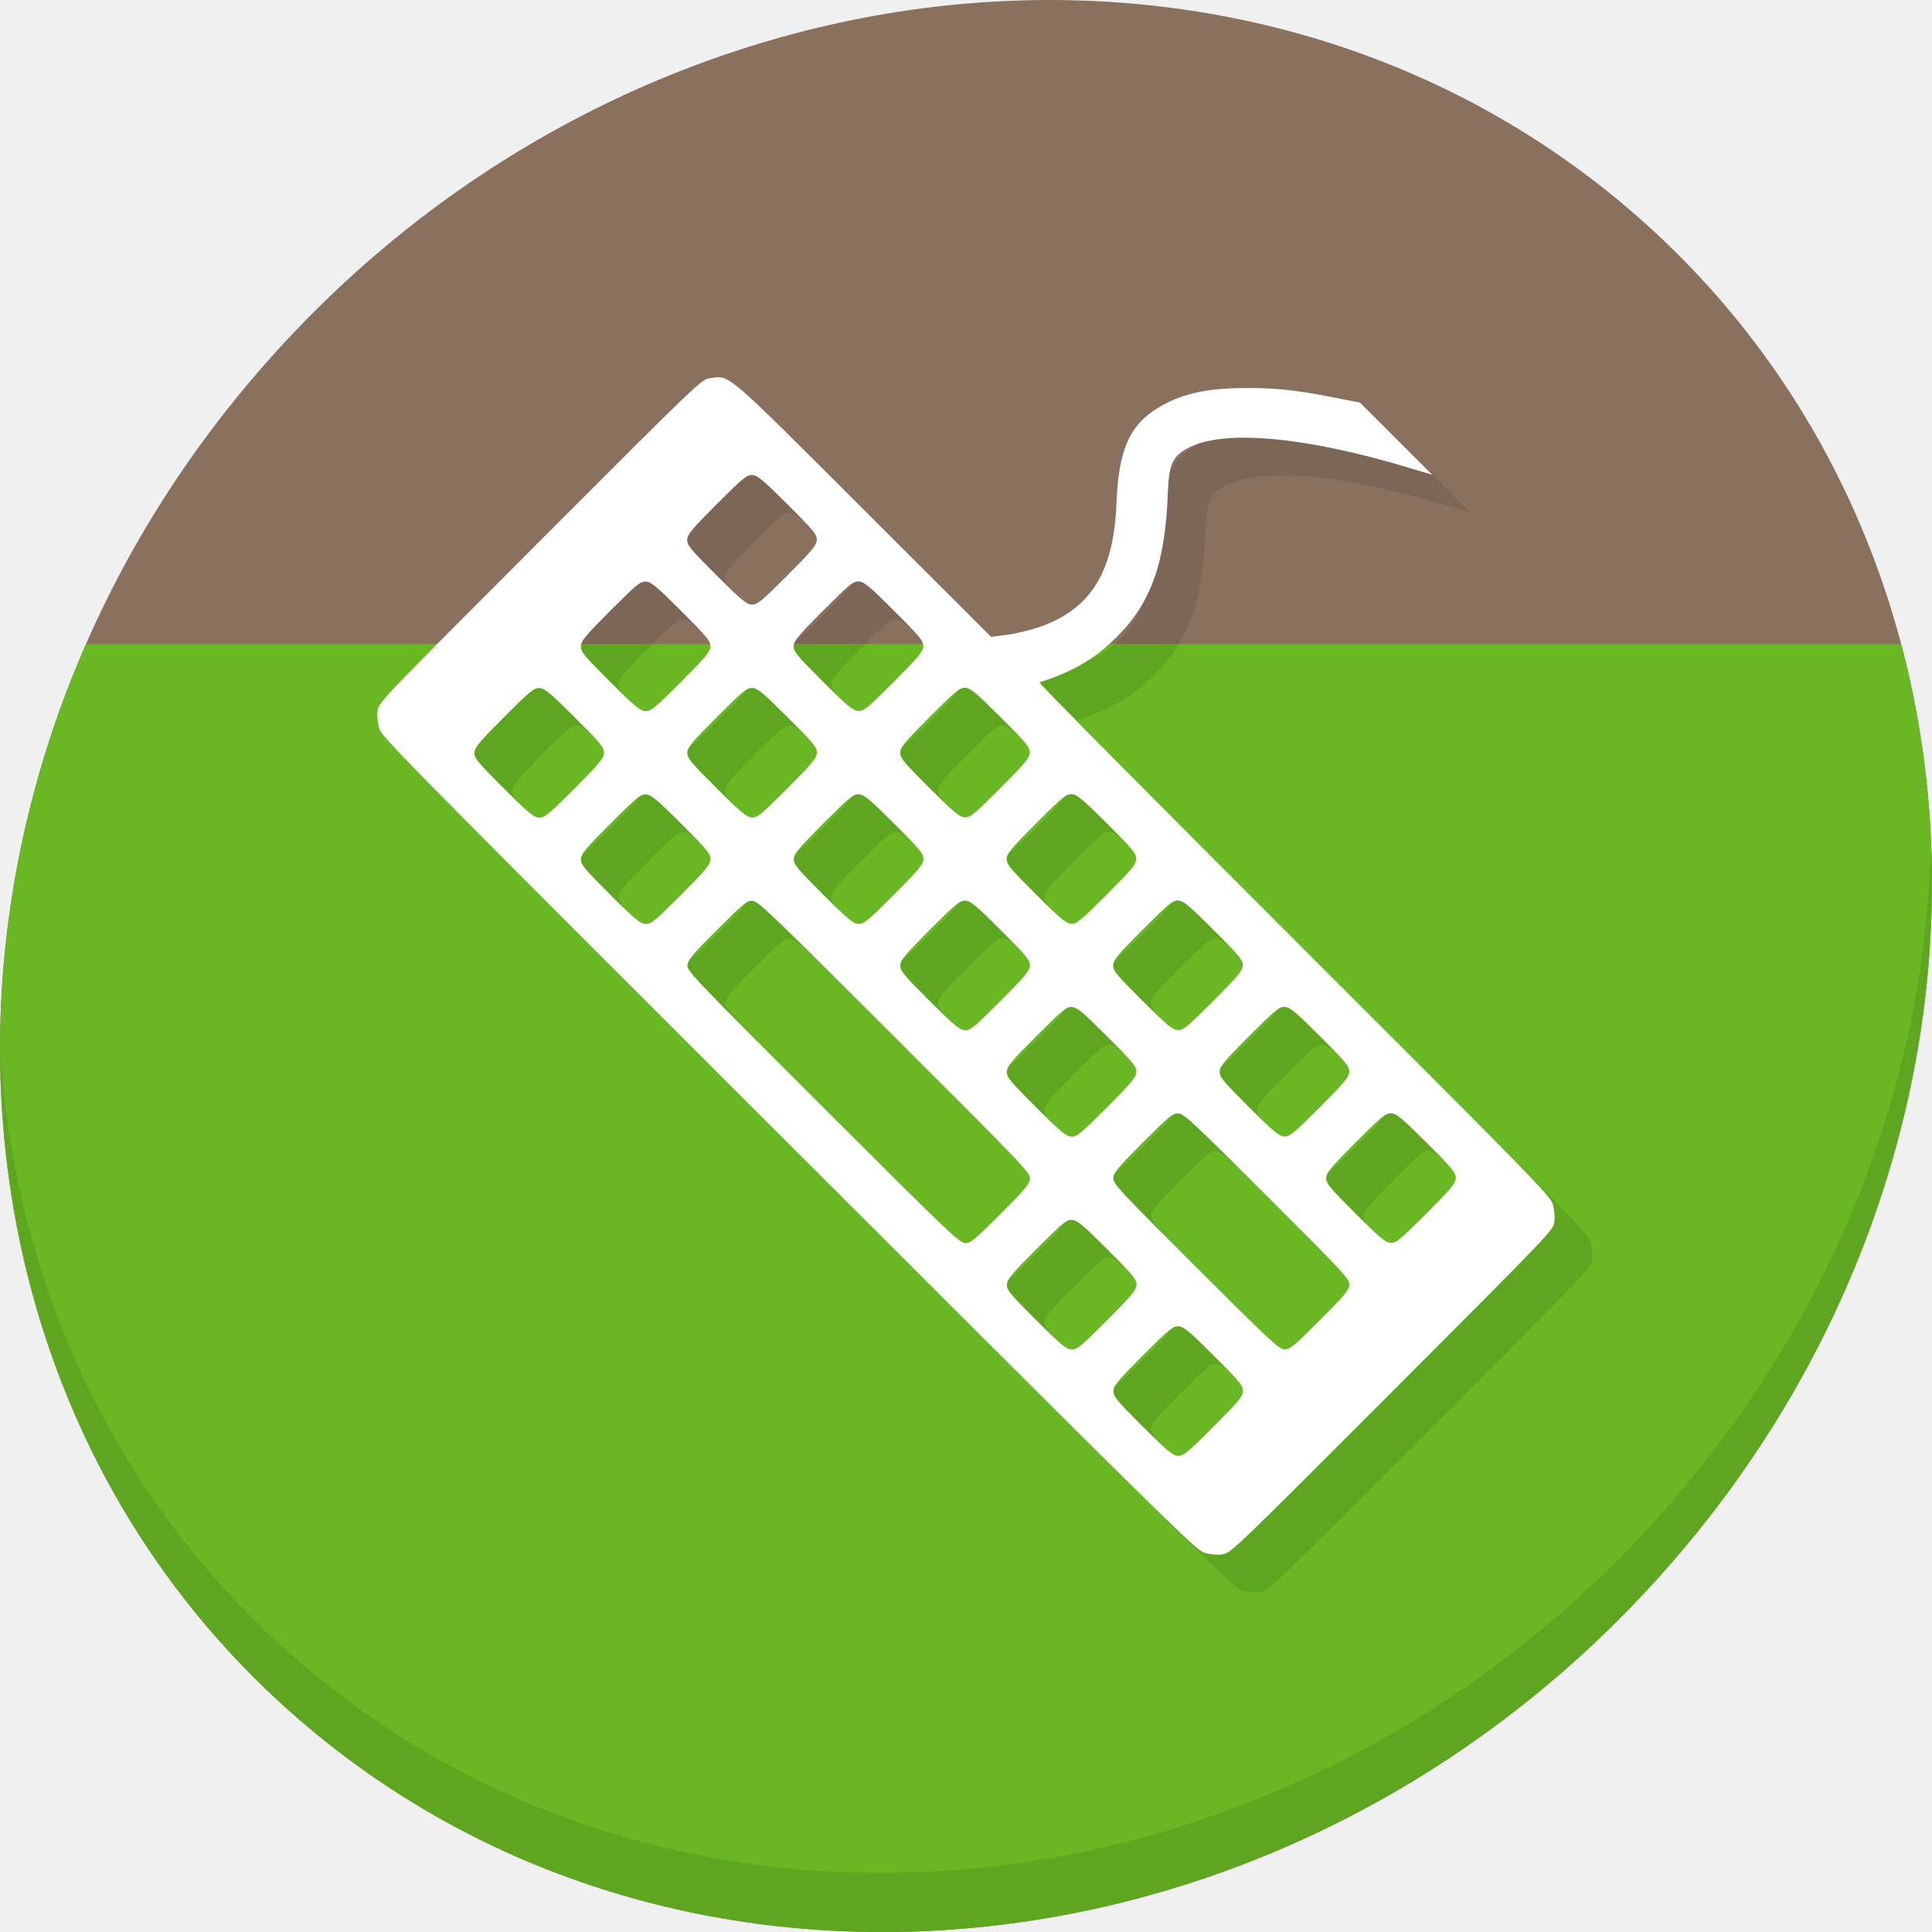
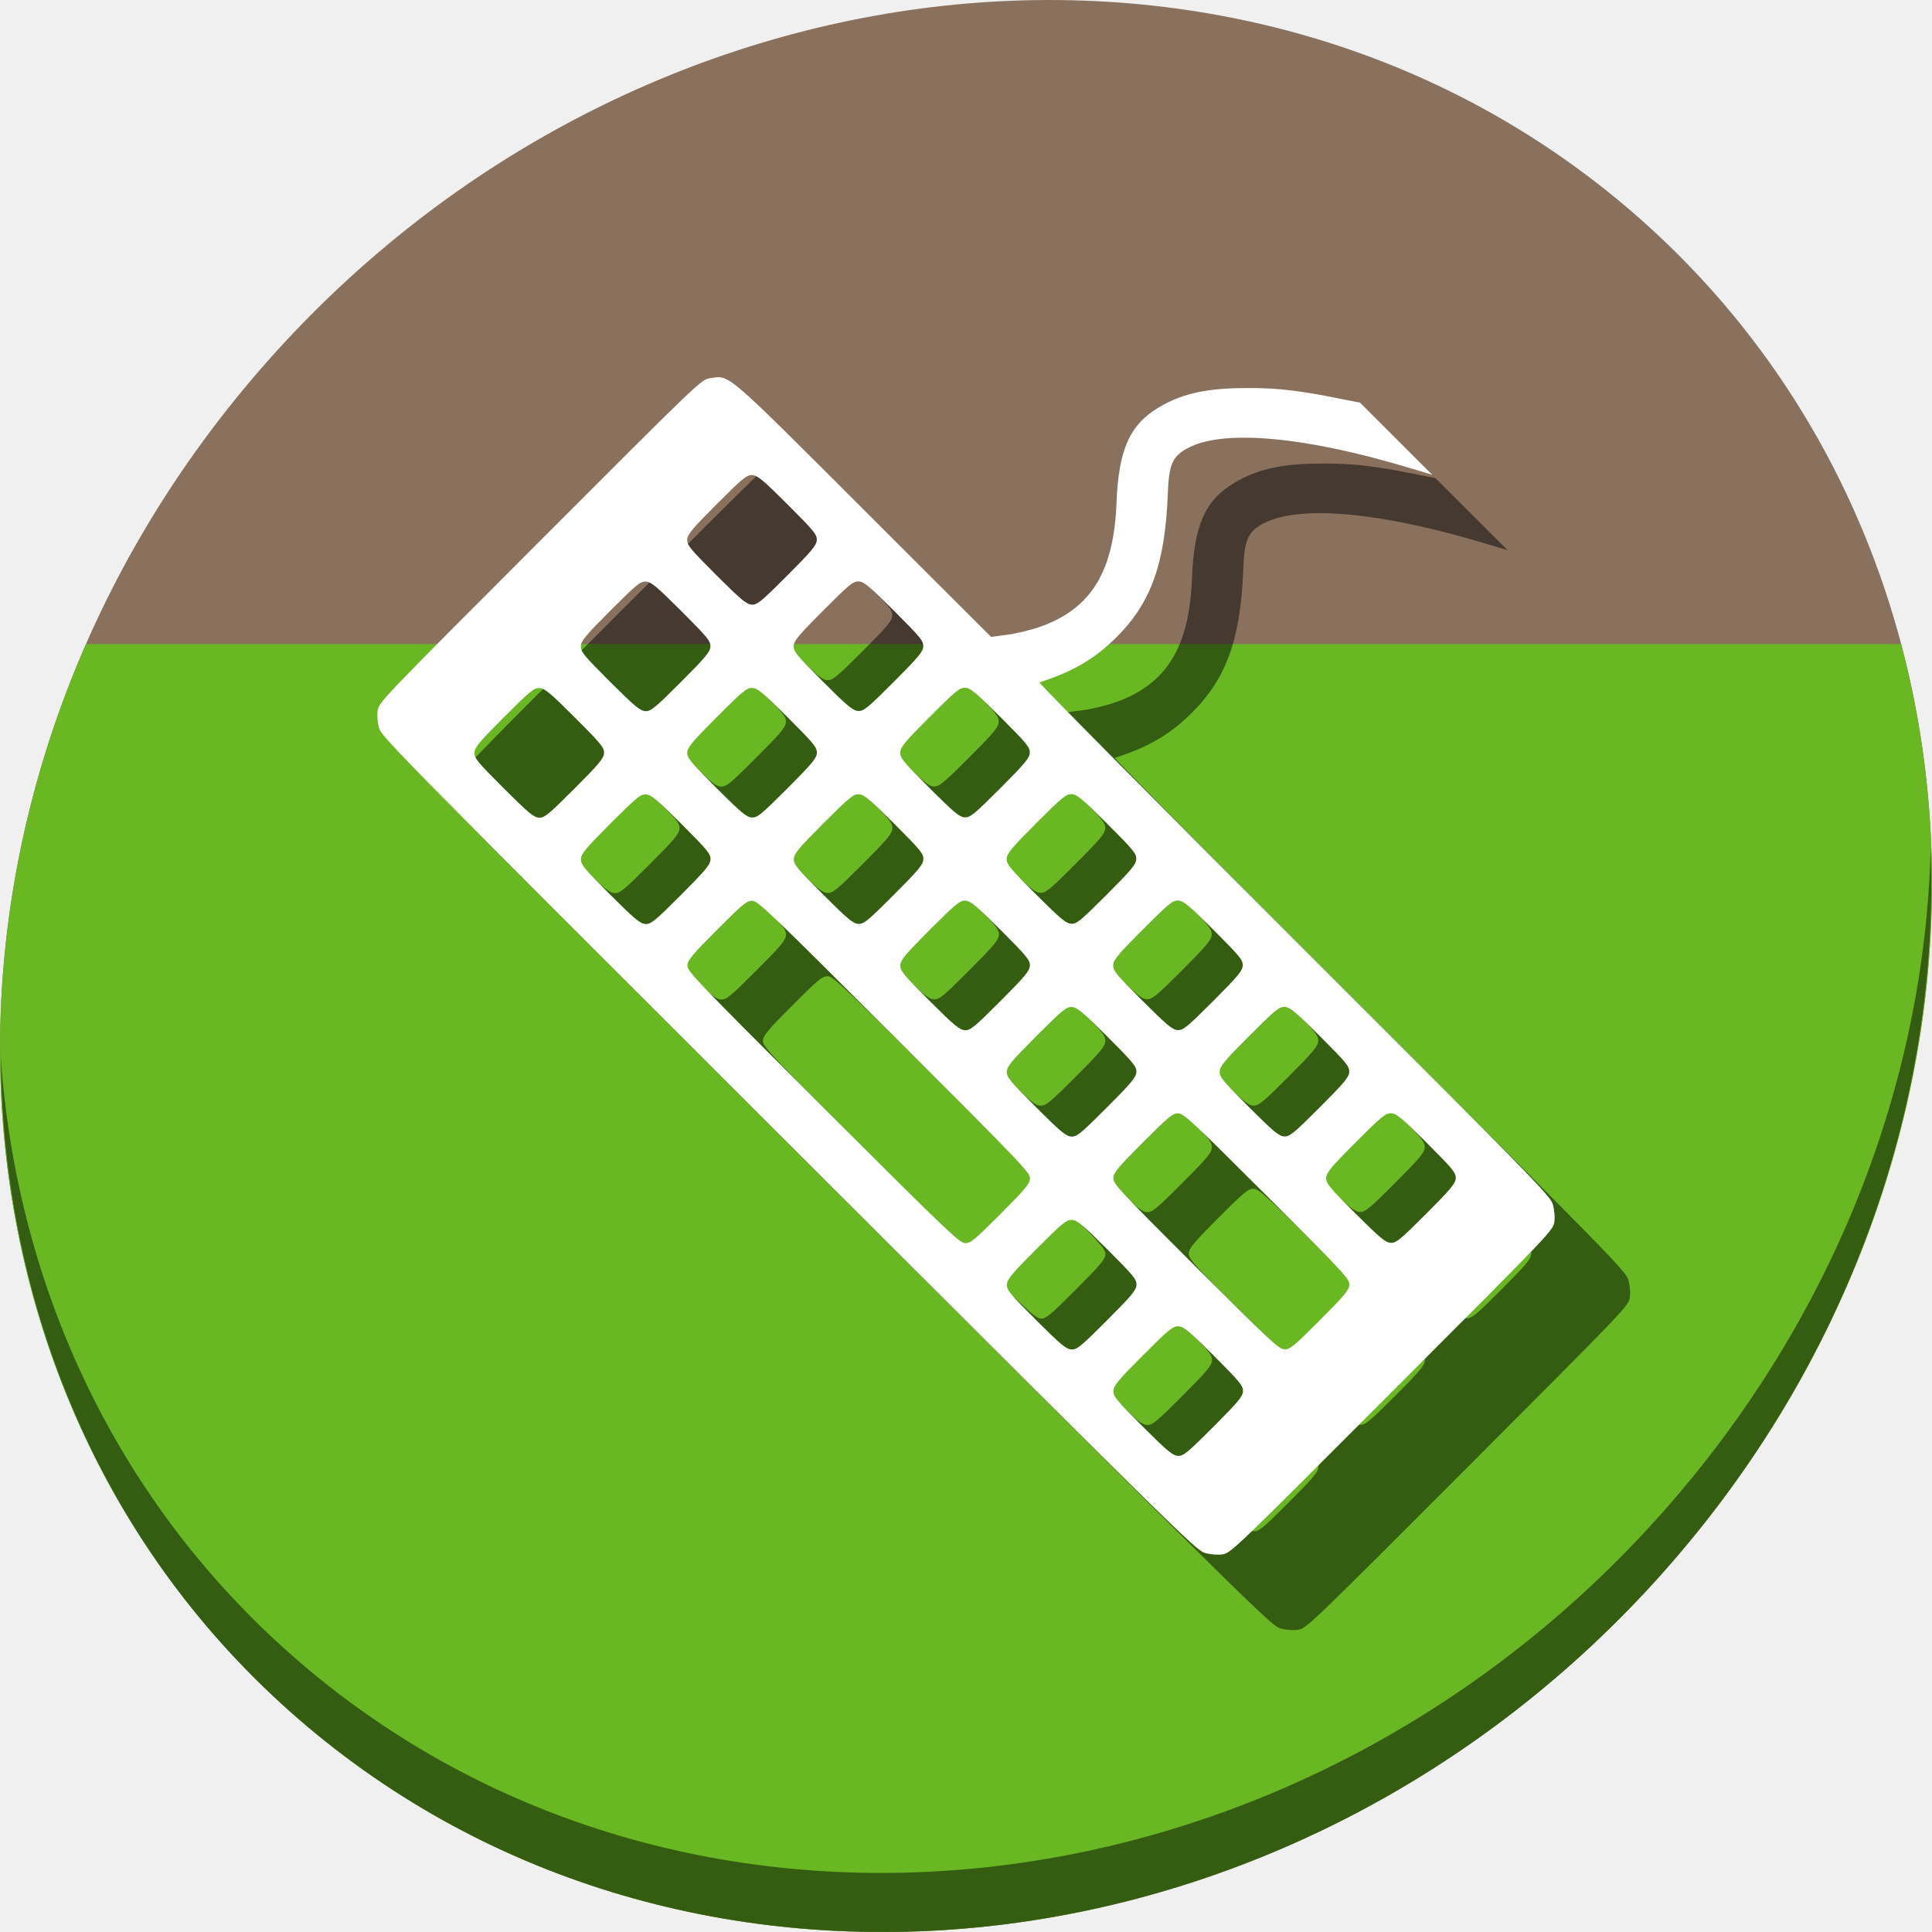
<svg xmlns="http://www.w3.org/2000/svg" width="22" height="22" viewBox="0 0 22 22" id="svg2" version="1.1">
  <defs id="defs4" />
  <g id="layer1" transform="translate(0,-1030.362)">
-     <g transform="matrix(0.1624016,0,0,0.1624016,-51.62945,889.8247)" id="g4996">
+     <g transform="matrix(0.1624016,0,0,0.1624016,-51.62945,889.8247)" id="g1871">
      <path style="fill:#8a715e;fill-opacity:1;stroke-width:2.939" d="m 432.454,880.313 c 27.039,23.435 28,66.066 2.148,95.223 -25.852,29.157 -68.726,33.795 -95.764,10.359 -27.039,-23.435 -28,-66.066 -2.148,-95.223 25.852,-29.157 68.726,-33.795 95.764,-10.359 z" id="path4790" />
-       <path id="path4975" d="m 347.152,919.108 c -0.115,-0.354 -0.167,-0.918 -0.116,-1.253 0.093,-0.605 0.16,-0.676 11.387,-11.915 11.227,-11.239 11.297,-11.307 11.902,-11.4 1.42,-0.219 0.962,-0.61 10.811,9.227 l 8.914,8.904 1.161,-0.151 c 0.639,-0.083 1.704,-0.347 2.367,-0.588 3.505,-1.272 5.082,-3.865 5.266,-8.658 0.143,-3.722 0.927,-5.485 2.977,-6.701 1.496,-0.887 3.085,-1.279 5.426,-1.338 2.394,-0.06 3.975,0.088 6.768,0.638 l 1.904,0.375 2.531,2.528 2.531,2.528 -1.77,-0.53 c -7.091,-2.124 -12.716,-2.646 -15.22,-1.413 -1.209,0.595 -1.471,1.147 -1.549,3.264 -0.179,4.854 -1.168,7.639 -3.563,10.034 -1.547,1.549 -3.046,2.43 -5.44,3.205 -0.078,0.025 7.942,8.119 17.82,17.988 16.854,16.836 17.974,17.982 18.171,18.586 0.115,0.354 0.167,0.918 0.116,1.253 -0.093,0.605 -0.16,0.675 -11.387,11.915 -11.227,11.239 -11.296,11.308 -11.902,11.4 -0.335,0.052 -0.898,0 -1.253,-0.115 -0.608,-0.197 -2.256,-1.819 -29.142,-28.675 -26.886,-26.856 -28.51,-28.503 -28.707,-29.11 z m 11.198,6.237 c 0.387,0.019 0.655,-0.201 2.486,-2.034 1.736,-1.738 2.056,-2.122 2.075,-2.489 0.019,-0.386 -0.201,-0.655 -2.034,-2.486 -1.738,-1.736 -2.123,-2.056 -2.489,-2.074 -0.386,-0.019 -0.655,0.201 -2.486,2.034 -1.736,1.738 -2.057,2.122 -2.075,2.489 -0.019,0.386 0.201,0.655 2.034,2.486 1.738,1.736 2.123,2.056 2.489,2.074 z m 7.467,7.458 c 0.386,0.019 0.655,-0.201 2.486,-2.034 1.736,-1.738 2.056,-2.122 2.074,-2.489 0.019,-0.387 -0.201,-0.655 -2.034,-2.486 -1.738,-1.736 -2.123,-2.056 -2.489,-2.074 -0.387,-0.019 -0.655,0.201 -2.486,2.034 -1.736,1.738 -2.056,2.122 -2.075,2.489 -0.019,0.386 0.201,0.655 2.034,2.486 1.738,1.736 2.123,2.056 2.489,2.074 z m 22.4,22.375 c 0.386,0.019 0.655,-0.201 2.486,-2.034 1.736,-1.738 2.056,-2.122 2.074,-2.489 0.021,-0.413 -0.434,-0.888 -9.501,-9.945 -8.686,-8.676 -9.56,-9.513 -9.955,-9.533 -0.387,-0.019 -0.655,0.201 -2.486,2.034 -1.736,1.738 -2.056,2.122 -2.075,2.489 -0.021,0.412 0.434,0.888 9.501,9.945 8.686,8.676 9.56,9.514 9.955,9.533 z m 7.467,7.458 c 0.387,0.019 0.655,-0.201 2.486,-2.034 1.736,-1.738 2.056,-2.123 2.075,-2.489 0.019,-0.387 -0.201,-0.655 -2.034,-2.486 -1.738,-1.736 -2.122,-2.056 -2.489,-2.074 -0.387,-0.019 -0.655,0.201 -2.486,2.034 -1.736,1.738 -2.056,2.122 -2.075,2.489 -0.019,0.386 0.201,0.655 2.034,2.486 1.738,1.736 2.123,2.056 2.489,2.074 z m 7.467,7.458 c 0.387,0.019 0.655,-0.201 2.486,-2.034 1.736,-1.738 2.056,-2.122 2.075,-2.489 0.019,-0.387 -0.201,-0.655 -2.034,-2.486 -1.738,-1.736 -2.122,-2.056 -2.489,-2.074 -0.387,-0.019 -0.655,0.201 -2.486,2.034 -1.736,1.738 -2.056,2.122 -2.074,2.489 -0.019,0.386 0.201,0.655 2.034,2.486 1.738,1.736 2.123,2.056 2.489,2.074 z m -37.342,-52.217 c 0.386,0.019 0.655,-0.201 2.486,-2.034 1.736,-1.738 2.056,-2.122 2.075,-2.489 0.019,-0.387 -0.201,-0.655 -2.034,-2.486 -1.738,-1.736 -2.123,-2.056 -2.489,-2.074 -0.386,-0.019 -0.655,0.201 -2.486,2.034 -1.736,1.738 -2.057,2.122 -2.075,2.489 -0.019,0.387 0.201,0.655 2.034,2.486 1.738,1.736 2.123,2.056 2.489,2.074 z m 7.467,7.458 c 0.386,0.019 0.655,-0.201 2.486,-2.034 1.736,-1.738 2.056,-2.122 2.074,-2.489 0.019,-0.387 -0.201,-0.655 -2.034,-2.486 -1.738,-1.736 -2.123,-2.056 -2.489,-2.074 -0.387,-0.019 -0.655,0.201 -2.486,2.034 -1.736,1.738 -2.056,2.122 -2.075,2.489 -0.019,0.387 0.201,0.655 2.034,2.486 1.738,1.736 2.123,2.056 2.489,2.074 z m 7.467,7.458 c 0.387,0.019 0.655,-0.201 2.486,-2.034 1.736,-1.738 2.056,-2.122 2.075,-2.489 0.019,-0.387 -0.201,-0.655 -2.034,-2.486 -1.738,-1.736 -2.122,-2.056 -2.489,-2.074 -0.387,-0.019 -0.655,0.201 -2.486,2.034 -1.736,1.738 -2.056,2.122 -2.075,2.489 -0.019,0.387 0.201,0.655 2.034,2.486 1.738,1.736 2.123,2.056 2.489,2.075 z m 7.467,7.458 c 0.387,0.019 0.655,-0.201 2.486,-2.034 1.736,-1.738 2.056,-2.122 2.074,-2.489 0.019,-0.387 -0.201,-0.655 -2.034,-2.486 -1.738,-1.736 -2.122,-2.056 -2.489,-2.074 -0.387,-0.019 -0.655,0.201 -2.486,2.034 -1.736,1.738 -2.056,2.122 -2.074,2.489 -0.019,0.387 0.201,0.655 2.034,2.486 1.738,1.736 2.123,2.056 2.489,2.074 z m 7.467,7.458 c 0.386,0.019 0.655,-0.201 2.486,-2.034 1.736,-1.738 2.056,-2.122 2.074,-2.489 0.019,-0.387 -0.201,-0.655 -2.034,-2.486 -1.738,-1.736 -2.123,-2.056 -2.489,-2.074 -0.387,-0.019 -0.655,0.201 -2.486,2.034 -1.736,1.738 -2.056,2.122 -2.075,2.489 -0.019,0.387 0.201,0.655 2.034,2.486 1.738,1.736 2.123,2.056 2.489,2.074 z m 14.933,14.917 c 0.386,0.019 0.655,-0.201 2.486,-2.034 1.736,-1.738 2.056,-2.122 2.075,-2.489 0.02,-0.408 -0.317,-0.772 -5.767,-6.216 -5.212,-5.206 -5.832,-5.784 -6.222,-5.804 -0.387,-0.019 -0.655,0.201 -2.486,2.034 -1.736,1.738 -2.056,2.122 -2.075,2.489 -0.02,0.408 0.317,0.772 5.767,6.216 5.212,5.206 5.832,5.784 6.222,5.804 z m -37.342,-52.217 c 0.386,0.019 0.655,-0.201 2.486,-2.034 1.736,-1.738 2.056,-2.122 2.075,-2.489 0.019,-0.387 -0.201,-0.655 -2.034,-2.486 -1.738,-1.736 -2.123,-2.056 -2.489,-2.074 -0.386,-0.019 -0.655,0.201 -2.486,2.034 -1.736,1.738 -2.057,2.122 -2.075,2.489 -0.019,0.387 0.201,0.655 2.034,2.486 1.738,1.736 2.123,2.056 2.489,2.074 z m 7.467,7.458 c 0.386,0.019 0.655,-0.201 2.486,-2.034 1.736,-1.738 2.056,-2.122 2.074,-2.489 0.019,-0.387 -0.201,-0.655 -2.034,-2.486 -1.738,-1.736 -2.123,-2.056 -2.489,-2.074 -0.387,-0.019 -0.655,0.201 -2.486,2.034 -1.736,1.738 -2.056,2.122 -2.075,2.489 -0.019,0.387 0.201,0.655 2.034,2.486 1.738,1.736 2.123,2.056 2.489,2.074 z m 7.467,7.458 c 0.387,0.019 0.655,-0.201 2.486,-2.034 1.736,-1.738 2.056,-2.122 2.075,-2.489 0.019,-0.387 -0.201,-0.655 -2.034,-2.486 -1.738,-1.736 -2.122,-2.056 -2.489,-2.074 -0.387,-0.019 -0.655,0.201 -2.486,2.034 -1.736,1.738 -2.056,2.122 -2.075,2.489 -0.019,0.386 0.201,0.655 2.034,2.486 1.738,1.736 2.123,2.056 2.489,2.074 z m 7.467,7.458 c 0.386,0.019 0.655,-0.201 2.486,-2.034 1.736,-1.738 2.056,-2.123 2.074,-2.489 0.019,-0.387 -0.201,-0.655 -2.034,-2.486 -1.738,-1.736 -2.122,-2.056 -2.489,-2.075 -0.387,-0.019 -0.655,0.201 -2.486,2.034 -1.736,1.738 -2.056,2.122 -2.074,2.489 -0.019,0.386 0.201,0.655 2.034,2.486 1.738,1.736 2.123,2.056 2.489,2.074 z m 7.467,7.458 c 0.387,0.019 0.655,-0.201 2.486,-2.034 1.736,-1.738 2.056,-2.122 2.074,-2.489 0.019,-0.387 -0.201,-0.655 -2.034,-2.486 -1.738,-1.736 -2.123,-2.056 -2.489,-2.074 -0.387,-0.019 -0.655,0.201 -2.486,2.034 -1.736,1.738 -2.056,2.122 -2.075,2.489 -0.019,0.386 0.201,0.655 2.034,2.486 1.738,1.736 2.123,2.056 2.489,2.074 z m 7.467,7.458 c 0.386,0.019 0.655,-0.201 2.486,-2.034 1.736,-1.738 2.056,-2.122 2.074,-2.489 0.019,-0.387 -0.201,-0.655 -2.034,-2.486 -1.738,-1.736 -2.122,-2.056 -2.489,-2.074 -0.387,-0.019 -0.655,0.201 -2.486,2.034 -1.736,1.738 -2.056,2.122 -2.074,2.489 -0.019,0.386 0.201,0.655 2.034,2.486 1.738,1.736 2.123,2.056 2.489,2.074 z m 7.467,7.458 c 0.386,0.019 0.655,-0.201 2.486,-2.034 1.736,-1.738 2.056,-2.122 2.075,-2.489 0.019,-0.387 -0.201,-0.655 -2.034,-2.486 -1.738,-1.736 -2.123,-2.056 -2.489,-2.074 -0.387,-0.019 -0.655,0.201 -2.486,2.034 -1.736,1.738 -2.056,2.122 -2.074,2.489 -0.019,0.386 0.201,0.655 2.034,2.486 1.738,1.736 2.123,2.056 2.489,2.074 z" style="fill:#7c6655;fill-opacity:1;stroke-width:0.176" />
      <path id="path4794" d="m 323.945,910.53 c -11.548,26.365 -6.466,56.853 14.893,75.365 27.039,23.435 69.912,18.798 95.764,-10.359 16.816,-18.965 22.282,-43.63 16.611,-65.006 z" style="fill:#68b723;fill-opacity:1;stroke:none;stroke-width:0.726;stroke-miterlimit:4;stroke-dasharray:none;stroke-opacity:1" />
-       <path style="opacity:0.1;stroke-width:2.939" d="m 453.283,924.876 c -0.41,16.222 -6.657,32.849 -18.777,46.518 -25.852,29.157 -68.726,33.795 -95.764,10.359 -12.673,-10.984 -19.64,-26.18 -20.778,-42.239 0.16,17.557 7.124,34.463 20.872,46.379 27.039,23.435 69.914,18.795 95.764,-10.359 13.151,-14.832 19.316,-33.15 18.683,-50.658 z" id="path4796" />
-       <path id="path4985" transform="matrix(0.2645833,0,0,0.2645833,0,161.5333)" d="m 1337.367,2830.852 c -23.808,23.888 -25.445,25.805 -25.734,27.689 -0.194,1.265 0,3.396 0.44,4.734 l 0.012,-0.014 c 0.746,2.296 6.886,8.522 108.5,110.023 101.614,101.502 107.846,107.633 110.143,108.377 1.339,0.433 3.469,0.63 4.734,0.434 2.293,-0.347 2.553,-0.608 44.986,-43.088 42.433,-42.48 42.684,-42.746 43.035,-45.033 0.194,-1.266 0,-3.394 -0.438,-4.732 -0.743,-2.283 -4.977,-6.615 -68.678,-70.246 -37.337,-37.297 -67.646,-67.889 -67.352,-67.984 9.052,-2.929 14.715,-6.257 20.562,-12.111 2.52,-2.52 4.614,-5.163 6.359,-8.049 h -16.918 c -2.615,2.21 -5.759,3.952 -9.479,5.303 -2.505,0.91 -6.531,1.91 -8.945,2.223 l -4.391,0.57 -8.105,-8.096 h -18.83 c 0.456,0.452 0.757,0.738 1.274,1.254 6.929,6.921 7.759,7.938 7.688,9.398 -0.069,1.384 -1.279,2.836 -7.84,9.404 -6.921,6.928 -7.938,7.76 -9.398,7.688 -1.384,-0.069 -2.838,-1.279 -9.406,-7.84 -6.928,-6.921 -7.759,-7.936 -7.688,-9.396 0.068,-1.385 1.281,-2.838 7.842,-9.406 0.461,-0.461 0.703,-0.693 1.113,-1.101 h -40.025 c 0.466,0.462 0.775,0.756 1.305,1.285 6.928,6.921 7.759,7.936 7.688,9.396 -0.068,1.385 -1.279,2.838 -7.84,9.406 -6.921,6.928 -7.938,7.76 -9.399,7.688 -1.384,-0.069 -2.838,-1.279 -9.406,-7.84 -6.928,-6.921 -7.757,-7.936 -7.686,-9.396 0.068,-1.385 1.278,-2.838 7.84,-9.406 0.474,-0.475 0.726,-0.714 1.147,-1.133 z m 129.99,21.604 c 1.384,0.069 2.838,1.279 9.406,7.84 6.929,6.921 7.759,7.936 7.688,9.396 -0.069,1.384 -1.281,2.838 -7.842,9.406 -6.921,6.928 -7.936,7.76 -9.396,7.688 -1.384,-0.069 -2.838,-1.279 -9.406,-7.84 -6.929,-6.921 -7.759,-7.938 -7.688,-9.398 0.069,-1.384 1.281,-2.836 7.842,-9.404 6.921,-6.929 7.936,-7.761 9.396,-7.688 z m -56.41,0.031 c 1.384,0.069 2.838,1.279 9.406,7.84 6.929,6.921 7.759,7.936 7.688,9.396 -0.069,1.384 -1.279,2.838 -7.84,9.406 -6.921,6.928 -7.938,7.761 -9.399,7.688 -1.384,-0.069 -2.838,-1.279 -9.406,-7.84 -6.928,-6.921 -7.759,-7.938 -7.688,-9.399 0.068,-1.385 1.28,-2.836 7.842,-9.404 6.921,-6.928 7.936,-7.76 9.396,-7.688 z m -56.41,0.031 c 1.384,0.069 2.838,1.279 9.406,7.84 6.928,6.921 7.759,7.936 7.688,9.396 -0.069,1.385 -1.279,2.838 -7.84,9.406 -6.921,6.928 -7.938,7.76 -9.398,7.688 -1.384,-0.069 -2.838,-1.279 -9.406,-7.84 -6.928,-6.921 -7.757,-7.938 -7.686,-9.398 0.068,-1.385 1.278,-2.836 7.84,-9.404 6.921,-6.928 7.936,-7.761 9.396,-7.688 z m 141.041,28.125 c 1.385,0.069 2.838,1.281 9.406,7.842 6.929,6.921 7.759,7.936 7.688,9.396 -0.069,1.384 -1.281,2.838 -7.842,9.406 -6.921,6.928 -7.936,7.761 -9.396,7.688 -1.384,-0.069 -2.838,-1.279 -9.406,-7.84 -6.928,-6.921 -7.759,-7.938 -7.688,-9.399 0.069,-1.384 1.279,-2.836 7.84,-9.404 6.921,-6.928 7.938,-7.762 9.398,-7.689 z m -56.41,0.033 c 1.384,0.069 2.838,1.279 9.406,7.84 6.929,6.921 7.759,7.936 7.688,9.396 -0.069,1.384 -1.28,2.838 -7.842,9.406 -6.921,6.928 -7.936,7.76 -9.396,7.688 -1.384,-0.069 -2.838,-1.279 -9.406,-7.84 -6.929,-6.921 -7.759,-7.938 -7.688,-9.398 0.069,-1.384 1.28,-2.838 7.842,-9.406 6.921,-6.928 7.936,-7.758 9.396,-7.686 z m -56.41,0.029 c 1.384,0.069 2.838,1.281 9.406,7.842 6.929,6.921 7.759,7.936 7.688,9.396 -0.069,1.384 -1.279,2.838 -7.84,9.406 -6.921,6.928 -7.938,7.761 -9.398,7.688 -1.384,-0.069 -2.838,-1.279 -9.406,-7.84 -6.928,-6.921 -7.759,-7.938 -7.688,-9.399 0.068,-1.385 1.281,-2.836 7.842,-9.404 6.921,-6.928 7.936,-7.762 9.396,-7.689 z m 141.041,28.127 c 1.384,0.069 2.838,1.281 9.406,7.842 6.929,6.921 7.757,7.936 7.686,9.396 -0.069,1.384 -1.279,2.838 -7.84,9.406 -6.921,6.928 -7.936,7.76 -9.396,7.688 -1.384,-0.069 -2.837,-1.279 -9.406,-7.84 -6.928,-6.921 -7.759,-7.938 -7.688,-9.398 0.069,-1.384 1.279,-2.838 7.84,-9.406 6.921,-6.928 7.938,-7.76 9.398,-7.688 z m -56.41,0.031 c 1.384,0.069 2.838,1.281 9.406,7.842 6.928,6.921 7.759,7.936 7.688,9.396 -0.069,1.384 -1.279,2.838 -7.84,9.406 -6.921,6.929 -7.938,7.761 -9.399,7.688 -1.384,-0.069 -2.838,-1.279 -9.406,-7.84 -6.928,-6.921 -7.759,-7.938 -7.688,-9.399 0.069,-1.384 1.279,-2.838 7.84,-9.406 6.921,-6.929 7.938,-7.761 9.399,-7.688 z m -56.41,0.031 c 1.493,0.075 4.799,3.24 37.627,36.031 34.268,34.23 35.987,36.026 35.908,37.586 -0.069,1.384 -1.281,2.838 -7.842,9.406 -6.921,6.928 -7.936,7.76 -9.396,7.688 -1.495,-0.073 -4.799,-3.238 -37.627,-36.029 -34.268,-34.23 -35.987,-36.029 -35.908,-37.588 0.069,-1.384 1.281,-2.838 7.842,-9.406 6.921,-6.928 7.936,-7.76 9.396,-7.688 z m 141.041,28.127 c 1.384,0.069 2.836,1.281 9.404,7.842 6.929,6.921 7.759,7.936 7.688,9.396 -0.069,1.384 -1.279,2.838 -7.84,9.406 -6.921,6.928 -7.936,7.761 -9.396,7.688 -1.384,-0.069 -2.838,-1.279 -9.406,-7.84 -6.929,-6.921 -7.759,-7.938 -7.688,-9.399 0.069,-1.384 1.279,-2.838 7.84,-9.406 6.921,-6.929 7.938,-7.761 9.398,-7.688 z m -56.41,0.031 c 1.384,0.069 2.838,1.281 9.406,7.842 6.929,6.921 7.759,7.936 7.688,9.396 -0.069,1.384 -1.28,2.838 -7.842,9.406 -6.921,6.928 -7.936,7.76 -9.396,7.688 -1.384,-0.069 -2.838,-1.278 -9.406,-7.84 -6.928,-6.921 -7.759,-7.938 -7.688,-9.398 0.069,-1.384 1.279,-2.838 7.84,-9.406 6.921,-6.928 7.938,-7.76 9.399,-7.688 z m 84.629,28.158 c 1.384,0.069 2.839,1.281 9.408,7.842 6.928,6.921 7.757,7.936 7.686,9.396 -0.069,1.384 -1.279,2.838 -7.84,9.406 -6.921,6.928 -7.936,7.76 -9.396,7.688 -1.384,-0.069 -2.838,-1.279 -9.406,-7.84 -6.928,-6.921 -7.759,-7.938 -7.688,-9.398 0.069,-1.384 1.278,-2.838 7.84,-9.406 6.921,-6.928 7.936,-7.76 9.396,-7.688 z m -56.408,0.031 c 1.474,0.073 3.817,2.259 23.516,21.936 20.598,20.575 21.872,21.95 21.797,23.492 -0.069,1.384 -1.279,2.838 -7.84,9.406 -6.921,6.928 -7.936,7.76 -9.396,7.688 -1.474,-0.073 -3.819,-2.259 -23.517,-21.936 -20.598,-20.576 -21.872,-21.95 -21.797,-23.492 0.069,-1.384 1.279,-2.838 7.84,-9.406 6.921,-6.928 7.938,-7.761 9.399,-7.688 z m -28.189,28.221 c 1.384,0.069 2.838,1.278 9.406,7.84 6.929,6.921 7.759,7.938 7.688,9.399 -0.069,1.384 -1.281,2.838 -7.842,9.406 -6.921,6.928 -7.936,7.761 -9.396,7.688 -1.384,-0.069 -2.838,-1.281 -9.406,-7.842 -6.929,-6.921 -7.759,-7.936 -7.688,-9.396 0.069,-1.384 1.279,-2.837 7.84,-9.406 6.921,-6.928 7.938,-7.761 9.398,-7.688 z m 28.221,28.189 c 1.385,0.069 2.838,1.278 9.406,7.84 6.929,6.921 7.759,7.938 7.688,9.398 -0.069,1.384 -1.281,2.838 -7.842,9.406 -6.921,6.928 -7.936,7.76 -9.396,7.688 -1.384,-0.069 -2.838,-1.281 -9.406,-7.842 -6.928,-6.921 -7.759,-7.936 -7.688,-9.396 0.069,-1.384 1.279,-2.837 7.84,-9.406 6.921,-6.928 7.938,-7.76 9.398,-7.688 z" style="fill:#5ea520;fill-opacity:1;stroke-width:0.665" />
+       <path id="path4975" d="m 349.798,921.754 c -0.115,-0.354 -0.167,-0.918 -0.116,-1.253 0.093,-0.605 0.16,-0.676 11.387,-11.915 11.227,-11.239 11.297,-11.307 11.902,-11.4 1.42,-0.219 0.962,-0.61 10.811,9.227 l 8.914,8.904 1.161,-0.151 c 0.639,-0.083 1.704,-0.347 2.367,-0.588 3.505,-1.272 5.082,-3.865 5.266,-8.658 0.143,-3.722 0.927,-5.485 2.977,-6.701 1.496,-0.887 3.085,-1.279 5.426,-1.338 2.394,-0.06 3.975,0.088 6.768,0.638 l 1.904,0.375 2.531,2.528 2.531,2.528 -1.77,-0.53 c -7.091,-2.124 -12.716,-2.646 -15.22,-1.413 -1.209,0.595 -1.471,1.147 -1.549,3.264 -0.179,4.854 -1.168,7.639 -3.563,10.034 -1.547,1.549 -3.046,2.43 -5.44,3.205 -0.078,0.025 7.942,8.119 17.82,17.988 16.854,16.836 17.974,17.982 18.171,18.586 0.115,0.354 0.167,0.918 0.116,1.253 -0.093,0.605 -0.16,0.675 -11.387,11.915 -11.227,11.239 -11.296,11.308 -11.902,11.4 -0.335,0.052 -0.898,0 -1.253,-0.115 -0.608,-0.197 -2.256,-1.819 -29.142,-28.675 -26.886,-26.856 -28.51,-28.503 -28.707,-29.11 z m 11.198,6.237 c 0.387,0.019 0.655,-0.201 2.486,-2.034 1.736,-1.738 2.056,-2.122 2.075,-2.489 0.019,-0.386 -0.201,-0.655 -2.034,-2.486 -1.738,-1.736 -2.123,-2.056 -2.489,-2.074 -0.386,-0.019 -0.655,0.201 -2.486,2.034 -1.736,1.738 -2.057,2.122 -2.075,2.489 -0.019,0.386 0.201,0.655 2.034,2.486 1.738,1.736 2.123,2.056 2.489,2.074 z m 7.467,7.458 c 0.386,0.019 0.655,-0.201 2.486,-2.034 1.736,-1.738 2.056,-2.122 2.074,-2.489 0.019,-0.387 -0.201,-0.655 -2.034,-2.486 -1.738,-1.736 -2.123,-2.056 -2.489,-2.074 -0.387,-0.019 -0.655,0.201 -2.486,2.034 -1.736,1.738 -2.056,2.122 -2.075,2.489 -0.019,0.386 0.201,0.655 2.034,2.486 1.738,1.736 2.123,2.056 2.489,2.074 z m 22.4,22.375 c 0.386,0.019 0.655,-0.201 2.486,-2.034 1.736,-1.738 2.056,-2.122 2.074,-2.489 0.021,-0.413 -0.434,-0.888 -9.501,-9.945 -8.686,-8.676 -9.56,-9.513 -9.955,-9.533 -0.387,-0.019 -0.655,0.201 -2.486,2.034 -1.736,1.738 -2.056,2.122 -2.075,2.489 -0.021,0.412 0.434,0.888 9.501,9.945 8.686,8.676 9.56,9.514 9.955,9.533 z m 7.467,7.458 c 0.387,0.019 0.655,-0.201 2.486,-2.034 1.736,-1.738 2.056,-2.123 2.075,-2.489 0.019,-0.387 -0.201,-0.655 -2.034,-2.486 -1.738,-1.736 -2.122,-2.056 -2.489,-2.074 -0.387,-0.019 -0.655,0.201 -2.486,2.034 -1.736,1.738 -2.056,2.122 -2.075,2.489 -0.019,0.386 0.201,0.655 2.034,2.486 1.738,1.736 2.123,2.056 2.489,2.074 z m 7.467,7.458 c 0.387,0.019 0.655,-0.201 2.486,-2.034 1.736,-1.738 2.056,-2.122 2.075,-2.489 0.019,-0.387 -0.201,-0.655 -2.034,-2.486 -1.738,-1.736 -2.122,-2.056 -2.489,-2.074 -0.387,-0.019 -0.655,0.201 -2.486,2.034 -1.736,1.738 -2.056,2.122 -2.074,2.489 -0.019,0.386 0.201,0.655 2.034,2.486 1.738,1.736 2.123,2.056 2.489,2.074 z m -37.342,-52.217 c 0.386,0.019 0.655,-0.201 2.486,-2.034 1.736,-1.738 2.056,-2.122 2.075,-2.489 0.019,-0.387 -0.201,-0.655 -2.034,-2.486 -1.738,-1.736 -2.123,-2.056 -2.489,-2.074 -0.386,-0.019 -0.655,0.201 -2.486,2.034 -1.736,1.738 -2.057,2.122 -2.075,2.489 -0.019,0.387 0.201,0.655 2.034,2.486 1.738,1.736 2.123,2.056 2.489,2.074 z m 7.467,7.458 c 0.386,0.019 0.655,-0.201 2.486,-2.034 1.736,-1.738 2.056,-2.122 2.074,-2.489 0.019,-0.387 -0.201,-0.655 -2.034,-2.486 -1.738,-1.736 -2.123,-2.056 -2.489,-2.074 -0.387,-0.019 -0.655,0.201 -2.486,2.034 -1.736,1.738 -2.056,2.122 -2.075,2.489 -0.019,0.387 0.201,0.655 2.034,2.486 1.738,1.736 2.123,2.056 2.489,2.074 z m 7.467,7.458 c 0.387,0.019 0.655,-0.201 2.486,-2.034 1.736,-1.738 2.056,-2.122 2.075,-2.489 0.019,-0.387 -0.201,-0.655 -2.034,-2.486 -1.738,-1.736 -2.122,-2.056 -2.489,-2.074 -0.387,-0.019 -0.655,0.201 -2.486,2.034 -1.736,1.738 -2.056,2.122 -2.075,2.489 -0.019,0.387 0.201,0.655 2.034,2.486 1.738,1.736 2.123,2.056 2.489,2.075 z m 7.467,7.458 c 0.387,0.019 0.655,-0.201 2.486,-2.034 1.736,-1.738 2.056,-2.122 2.074,-2.489 0.019,-0.387 -0.201,-0.655 -2.034,-2.486 -1.738,-1.736 -2.122,-2.056 -2.489,-2.074 -0.387,-0.019 -0.655,0.201 -2.486,2.034 -1.736,1.738 -2.056,2.122 -2.074,2.489 -0.019,0.387 0.201,0.655 2.034,2.486 1.738,1.736 2.123,2.056 2.489,2.074 z m 7.467,7.458 c 0.386,0.019 0.655,-0.201 2.486,-2.034 1.736,-1.738 2.056,-2.122 2.074,-2.489 0.019,-0.387 -0.201,-0.655 -2.034,-2.486 -1.738,-1.736 -2.123,-2.056 -2.489,-2.074 -0.387,-0.019 -0.655,0.201 -2.486,2.034 -1.736,1.738 -2.056,2.122 -2.075,2.489 -0.019,0.387 0.201,0.655 2.034,2.486 1.738,1.736 2.123,2.056 2.489,2.074 z m 14.933,14.917 c 0.386,0.019 0.655,-0.201 2.486,-2.034 1.736,-1.738 2.056,-2.122 2.075,-2.489 0.02,-0.408 -0.317,-0.772 -5.767,-6.216 -5.212,-5.206 -5.832,-5.784 -6.222,-5.804 -0.387,-0.019 -0.655,0.201 -2.486,2.034 -1.736,1.738 -2.056,2.122 -2.075,2.489 -0.02,0.408 0.317,0.772 5.767,6.216 5.212,5.206 5.832,5.784 6.222,5.804 z m -37.342,-52.217 c 0.386,0.019 0.655,-0.201 2.486,-2.034 1.736,-1.738 2.056,-2.122 2.075,-2.489 0.019,-0.387 -0.201,-0.655 -2.034,-2.486 -1.738,-1.736 -2.123,-2.056 -2.489,-2.074 -0.386,-0.019 -0.655,0.201 -2.486,2.034 -1.736,1.738 -2.057,2.122 -2.075,2.489 -0.019,0.387 0.201,0.655 2.034,2.486 1.738,1.736 2.123,2.056 2.489,2.074 z m 7.467,7.458 c 0.386,0.019 0.655,-0.201 2.486,-2.034 1.736,-1.738 2.056,-2.122 2.074,-2.489 0.019,-0.387 -0.201,-0.655 -2.034,-2.486 -1.738,-1.736 -2.123,-2.056 -2.489,-2.074 -0.387,-0.019 -0.655,0.201 -2.486,2.034 -1.736,1.738 -2.056,2.122 -2.075,2.489 -0.019,0.387 0.201,0.655 2.034,2.486 1.738,1.736 2.123,2.056 2.489,2.074 z m 7.467,7.458 c 0.387,0.019 0.655,-0.201 2.486,-2.034 1.736,-1.738 2.056,-2.122 2.075,-2.489 0.019,-0.387 -0.201,-0.655 -2.034,-2.486 -1.738,-1.736 -2.122,-2.056 -2.489,-2.074 -0.387,-0.019 -0.655,0.201 -2.486,2.034 -1.736,1.738 -2.056,2.122 -2.075,2.489 -0.019,0.386 0.201,0.655 2.034,2.486 1.738,1.736 2.123,2.056 2.489,2.074 z m 7.467,7.458 c 0.386,0.019 0.655,-0.201 2.486,-2.034 1.736,-1.738 2.056,-2.123 2.074,-2.489 0.019,-0.387 -0.201,-0.655 -2.034,-2.486 -1.738,-1.736 -2.122,-2.056 -2.489,-2.075 -0.387,-0.019 -0.655,0.201 -2.486,2.034 -1.736,1.738 -2.056,2.122 -2.074,2.489 -0.019,0.386 0.201,0.655 2.034,2.486 1.738,1.736 2.123,2.056 2.489,2.074 z m 7.467,7.458 c 0.387,0.019 0.655,-0.201 2.486,-2.034 1.736,-1.738 2.056,-2.122 2.074,-2.489 0.019,-0.387 -0.201,-0.655 -2.034,-2.486 -1.738,-1.736 -2.123,-2.056 -2.489,-2.074 -0.387,-0.019 -0.655,0.201 -2.486,2.034 -1.736,1.738 -2.056,2.122 -2.075,2.489 -0.019,0.386 0.201,0.655 2.034,2.486 1.738,1.736 2.123,2.056 2.489,2.074 z m 7.467,7.458 c 0.386,0.019 0.655,-0.201 2.486,-2.034 1.736,-1.738 2.056,-2.122 2.074,-2.489 0.019,-0.387 -0.201,-0.655 -2.034,-2.486 -1.738,-1.736 -2.122,-2.056 -2.489,-2.074 -0.387,-0.019 -0.655,0.201 -2.486,2.034 -1.736,1.738 -2.056,2.122 -2.074,2.489 -0.019,0.386 0.201,0.655 2.034,2.486 1.738,1.736 2.123,2.056 2.489,2.074 z m 7.467,7.458 c 0.386,0.019 0.655,-0.201 2.486,-2.034 1.736,-1.738 2.056,-2.122 2.075,-2.489 0.019,-0.387 -0.201,-0.655 -2.034,-2.486 -1.738,-1.736 -2.123,-2.056 -2.489,-2.074 -0.387,-0.019 -0.655,0.201 -2.486,2.034 -1.736,1.738 -2.056,2.122 -2.074,2.489 -0.019,0.386 0.201,0.655 2.034,2.486 1.738,1.736 2.123,2.056 2.489,2.074 z" style="fill:#000000;fill-opacity:0.49;stroke-width:0.176" />
+       <path style="opacity:1;fill:#000000;fill-opacity:0.49;stroke-width:2.939" d="m 453.283,924.876 c -0.41,16.222 -6.657,32.849 -18.777,46.518 -25.852,29.157 -68.726,33.795 -95.764,10.359 -12.673,-10.984 -19.64,-26.18 -20.778,-42.239 0.16,17.557 7.124,34.463 20.872,46.379 27.039,23.435 69.914,18.795 95.764,-10.359 13.151,-14.832 19.316,-33.15 18.683,-50.658 z" id="path4796" />
      <path style="fill:#ffffff;stroke-width:0.176" d="m 344.506,916.462 c -0.115,-0.354 -0.167,-0.918 -0.116,-1.253 0.093,-0.605 0.16,-0.676 11.387,-11.915 11.227,-11.239 11.297,-11.307 11.902,-11.4 1.42,-0.219 0.962,-0.61 10.811,9.227 l 8.914,8.904 1.161,-0.151 c 0.639,-0.083 1.704,-0.347 2.367,-0.588 3.505,-1.272 5.082,-3.865 5.266,-8.658 0.143,-3.722 0.927,-5.485 2.977,-6.701 1.496,-0.887 3.085,-1.279 5.426,-1.338 2.394,-0.06 3.975,0.088 6.768,0.638 l 1.904,0.375 2.531,2.528 2.531,2.528 -1.77,-0.53 c -7.091,-2.124 -12.716,-2.646 -15.22,-1.413 -1.209,0.595 -1.471,1.147 -1.549,3.264 -0.179,4.854 -1.168,7.639 -3.563,10.034 -1.547,1.549 -3.046,2.43 -5.44,3.205 -0.078,0.025 7.942,8.119 17.82,17.988 16.854,16.836 17.974,17.982 18.171,18.586 0.115,0.354 0.167,0.918 0.116,1.253 -0.093,0.605 -0.16,0.675 -11.387,11.915 -11.227,11.239 -11.296,11.308 -11.902,11.4 -0.335,0.052 -0.898,0 -1.253,-0.115 -0.608,-0.197 -2.256,-1.819 -29.142,-28.675 -26.886,-26.856 -28.51,-28.503 -28.707,-29.11 z m 11.198,6.237 c 0.387,0.019 0.655,-0.201 2.486,-2.034 1.736,-1.738 2.056,-2.122 2.075,-2.489 0.019,-0.386 -0.201,-0.655 -2.034,-2.486 -1.738,-1.736 -2.123,-2.056 -2.489,-2.074 -0.386,-0.019 -0.655,0.201 -2.486,2.034 -1.736,1.738 -2.057,2.122 -2.075,2.489 -0.019,0.386 0.201,0.655 2.034,2.486 1.738,1.736 2.123,2.056 2.489,2.074 z m 7.467,7.458 c 0.386,0.019 0.655,-0.201 2.486,-2.034 1.736,-1.738 2.056,-2.122 2.074,-2.489 0.019,-0.387 -0.201,-0.655 -2.034,-2.486 -1.738,-1.736 -2.123,-2.056 -2.489,-2.074 -0.387,-0.019 -0.655,0.201 -2.486,2.034 -1.736,1.738 -2.056,2.122 -2.075,2.489 -0.019,0.386 0.201,0.655 2.034,2.486 1.738,1.736 2.123,2.056 2.489,2.074 z m 22.4,22.375 c 0.386,0.019 0.655,-0.201 2.486,-2.034 1.736,-1.738 2.056,-2.122 2.074,-2.489 0.021,-0.413 -0.434,-0.888 -9.501,-9.945 -8.686,-8.676 -9.56,-9.513 -9.955,-9.533 -0.387,-0.019 -0.655,0.201 -2.486,2.034 -1.736,1.738 -2.056,2.122 -2.075,2.489 -0.021,0.412 0.434,0.888 9.501,9.945 8.686,8.676 9.56,9.514 9.955,9.533 z m 7.467,7.458 c 0.387,0.019 0.655,-0.201 2.486,-2.034 1.736,-1.738 2.056,-2.123 2.075,-2.489 0.019,-0.387 -0.201,-0.655 -2.034,-2.486 -1.738,-1.736 -2.122,-2.056 -2.489,-2.074 -0.387,-0.019 -0.655,0.201 -2.486,2.034 -1.736,1.738 -2.056,2.122 -2.075,2.489 -0.019,0.386 0.201,0.655 2.034,2.486 1.738,1.736 2.123,2.056 2.489,2.074 z m 7.467,7.458 c 0.387,0.019 0.655,-0.201 2.486,-2.034 1.736,-1.738 2.056,-2.122 2.075,-2.489 0.019,-0.387 -0.201,-0.655 -2.034,-2.486 -1.738,-1.736 -2.122,-2.056 -2.489,-2.074 -0.387,-0.019 -0.655,0.201 -2.486,2.034 -1.736,1.738 -2.056,2.122 -2.074,2.489 -0.019,0.386 0.201,0.655 2.034,2.486 1.738,1.736 2.123,2.056 2.489,2.074 z m -37.342,-52.217 c 0.386,0.019 0.655,-0.201 2.486,-2.034 1.736,-1.738 2.056,-2.122 2.075,-2.489 0.019,-0.387 -0.201,-0.655 -2.034,-2.486 -1.738,-1.736 -2.123,-2.056 -2.489,-2.074 -0.386,-0.019 -0.655,0.201 -2.486,2.034 -1.736,1.738 -2.057,2.122 -2.075,2.489 -0.019,0.387 0.201,0.655 2.034,2.486 1.738,1.736 2.123,2.056 2.489,2.074 z m 7.467,7.458 c 0.386,0.019 0.655,-0.201 2.486,-2.034 1.736,-1.738 2.056,-2.122 2.074,-2.489 0.019,-0.387 -0.201,-0.655 -2.034,-2.486 -1.738,-1.736 -2.123,-2.056 -2.489,-2.074 -0.387,-0.019 -0.655,0.201 -2.486,2.034 -1.736,1.738 -2.056,2.122 -2.075,2.489 -0.019,0.387 0.201,0.655 2.034,2.486 1.738,1.736 2.123,2.056 2.489,2.074 z m 7.467,7.458 c 0.387,0.019 0.655,-0.201 2.486,-2.034 1.736,-1.738 2.056,-2.122 2.075,-2.489 0.019,-0.387 -0.201,-0.655 -2.034,-2.486 -1.738,-1.736 -2.122,-2.056 -2.489,-2.074 -0.387,-0.019 -0.655,0.201 -2.486,2.034 -1.736,1.738 -2.056,2.122 -2.075,2.489 -0.019,0.387 0.201,0.655 2.034,2.486 1.738,1.736 2.123,2.056 2.489,2.075 z m 7.467,7.458 c 0.387,0.019 0.655,-0.201 2.486,-2.034 1.736,-1.738 2.056,-2.122 2.074,-2.489 0.019,-0.387 -0.201,-0.655 -2.034,-2.486 -1.738,-1.736 -2.122,-2.056 -2.489,-2.074 -0.387,-0.019 -0.655,0.201 -2.486,2.034 -1.736,1.738 -2.056,2.122 -2.074,2.489 -0.019,0.387 0.201,0.655 2.034,2.486 1.738,1.736 2.123,2.056 2.489,2.074 z m 7.467,7.458 c 0.386,0.019 0.655,-0.201 2.486,-2.034 1.736,-1.738 2.056,-2.122 2.074,-2.489 0.019,-0.387 -0.201,-0.655 -2.034,-2.486 -1.738,-1.736 -2.123,-2.056 -2.489,-2.074 -0.387,-0.019 -0.655,0.201 -2.486,2.034 -1.736,1.738 -2.056,2.122 -2.075,2.489 -0.019,0.387 0.201,0.655 2.034,2.486 1.738,1.736 2.123,2.056 2.489,2.074 z m 14.933,14.917 c 0.386,0.019 0.655,-0.201 2.486,-2.034 1.736,-1.738 2.056,-2.122 2.075,-2.489 0.02,-0.408 -0.317,-0.772 -5.767,-6.216 -5.212,-5.206 -5.832,-5.784 -6.222,-5.804 -0.387,-0.019 -0.655,0.201 -2.486,2.034 -1.736,1.738 -2.056,2.122 -2.075,2.489 -0.02,0.408 0.317,0.772 5.767,6.216 5.212,5.206 5.832,5.784 6.222,5.804 z m -37.342,-52.217 c 0.386,0.019 0.655,-0.201 2.486,-2.034 1.736,-1.738 2.056,-2.122 2.075,-2.489 0.019,-0.387 -0.201,-0.655 -2.034,-2.486 -1.738,-1.736 -2.123,-2.056 -2.489,-2.074 -0.386,-0.019 -0.655,0.201 -2.486,2.034 -1.736,1.738 -2.057,2.122 -2.075,2.489 -0.019,0.387 0.201,0.655 2.034,2.486 1.738,1.736 2.123,2.056 2.489,2.074 z m 7.467,7.458 c 0.386,0.019 0.655,-0.201 2.486,-2.034 1.736,-1.738 2.056,-2.122 2.074,-2.489 0.019,-0.387 -0.201,-0.655 -2.034,-2.486 -1.738,-1.736 -2.123,-2.056 -2.489,-2.074 -0.387,-0.019 -0.655,0.201 -2.486,2.034 -1.736,1.738 -2.056,2.122 -2.075,2.489 -0.019,0.387 0.201,0.655 2.034,2.486 1.738,1.736 2.123,2.056 2.489,2.074 z m 7.467,7.458 c 0.387,0.019 0.655,-0.201 2.486,-2.034 1.736,-1.738 2.056,-2.122 2.075,-2.489 0.019,-0.387 -0.201,-0.655 -2.034,-2.486 -1.738,-1.736 -2.122,-2.056 -2.489,-2.074 -0.387,-0.019 -0.655,0.201 -2.486,2.034 -1.736,1.738 -2.056,2.122 -2.075,2.489 -0.019,0.386 0.201,0.655 2.034,2.486 1.738,1.736 2.123,2.056 2.489,2.074 z m 7.467,7.458 c 0.386,0.019 0.655,-0.201 2.486,-2.034 1.736,-1.738 2.056,-2.123 2.074,-2.489 0.019,-0.387 -0.201,-0.655 -2.034,-2.486 -1.738,-1.736 -2.122,-2.056 -2.489,-2.075 -0.387,-0.019 -0.655,0.201 -2.486,2.034 -1.736,1.738 -2.056,2.122 -2.074,2.489 -0.019,0.386 0.201,0.655 2.034,2.486 1.738,1.736 2.123,2.056 2.489,2.074 z m 7.467,7.458 c 0.387,0.019 0.655,-0.201 2.486,-2.034 1.736,-1.738 2.056,-2.122 2.074,-2.489 0.019,-0.387 -0.201,-0.655 -2.034,-2.486 -1.738,-1.736 -2.123,-2.056 -2.489,-2.074 -0.387,-0.019 -0.655,0.201 -2.486,2.034 -1.736,1.738 -2.056,2.122 -2.075,2.489 -0.019,0.386 0.201,0.655 2.034,2.486 1.738,1.736 2.123,2.056 2.489,2.074 z m 7.467,7.458 c 0.386,0.019 0.655,-0.201 2.486,-2.034 1.736,-1.738 2.056,-2.122 2.074,-2.489 0.019,-0.387 -0.201,-0.655 -2.034,-2.486 -1.738,-1.736 -2.122,-2.056 -2.489,-2.074 -0.387,-0.019 -0.655,0.201 -2.486,2.034 -1.736,1.738 -2.056,2.122 -2.074,2.489 -0.019,0.386 0.201,0.655 2.034,2.486 1.738,1.736 2.123,2.056 2.489,2.074 z m 7.467,7.458 c 0.386,0.019 0.655,-0.201 2.486,-2.034 1.736,-1.738 2.056,-2.122 2.075,-2.489 0.019,-0.387 -0.201,-0.655 -2.034,-2.486 -1.738,-1.736 -2.123,-2.056 -2.489,-2.074 -0.387,-0.019 -0.655,0.201 -2.486,2.034 -1.736,1.738 -2.056,2.122 -2.074,2.489 -0.019,0.386 0.201,0.655 2.034,2.486 1.738,1.736 2.123,2.056 2.489,2.074 z" id="path4977" />
    </g>
  </g>
</svg>
